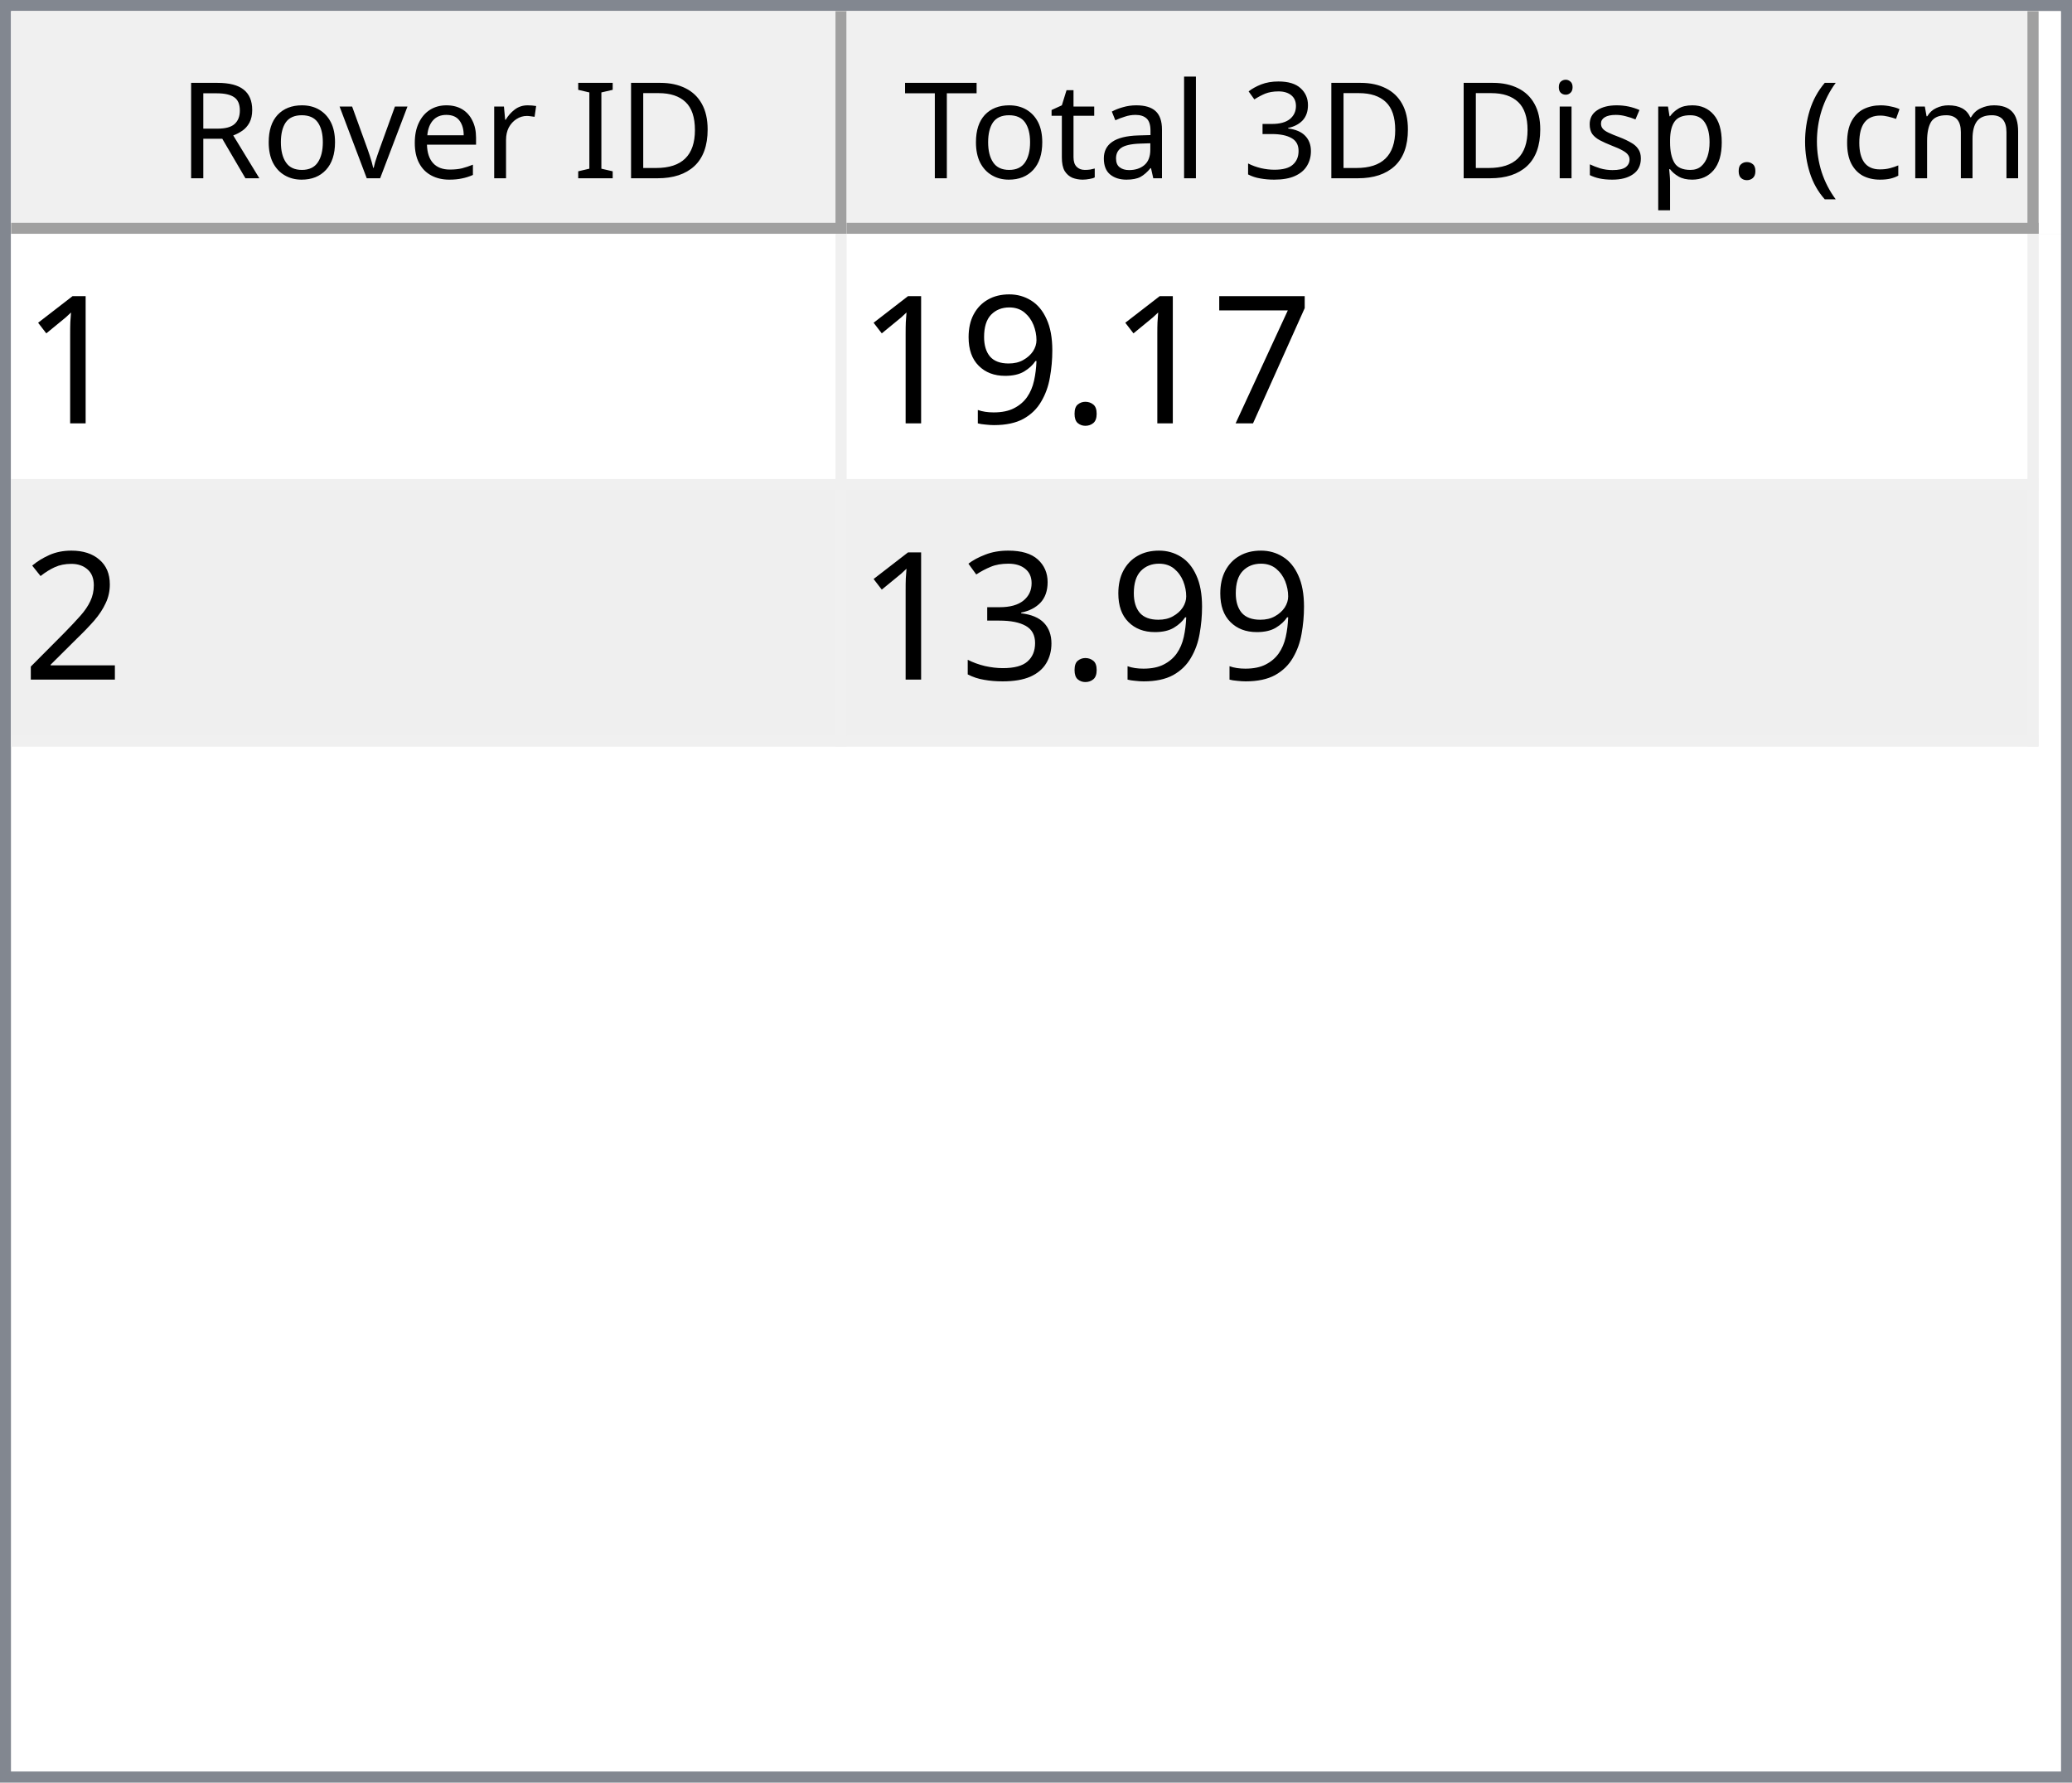
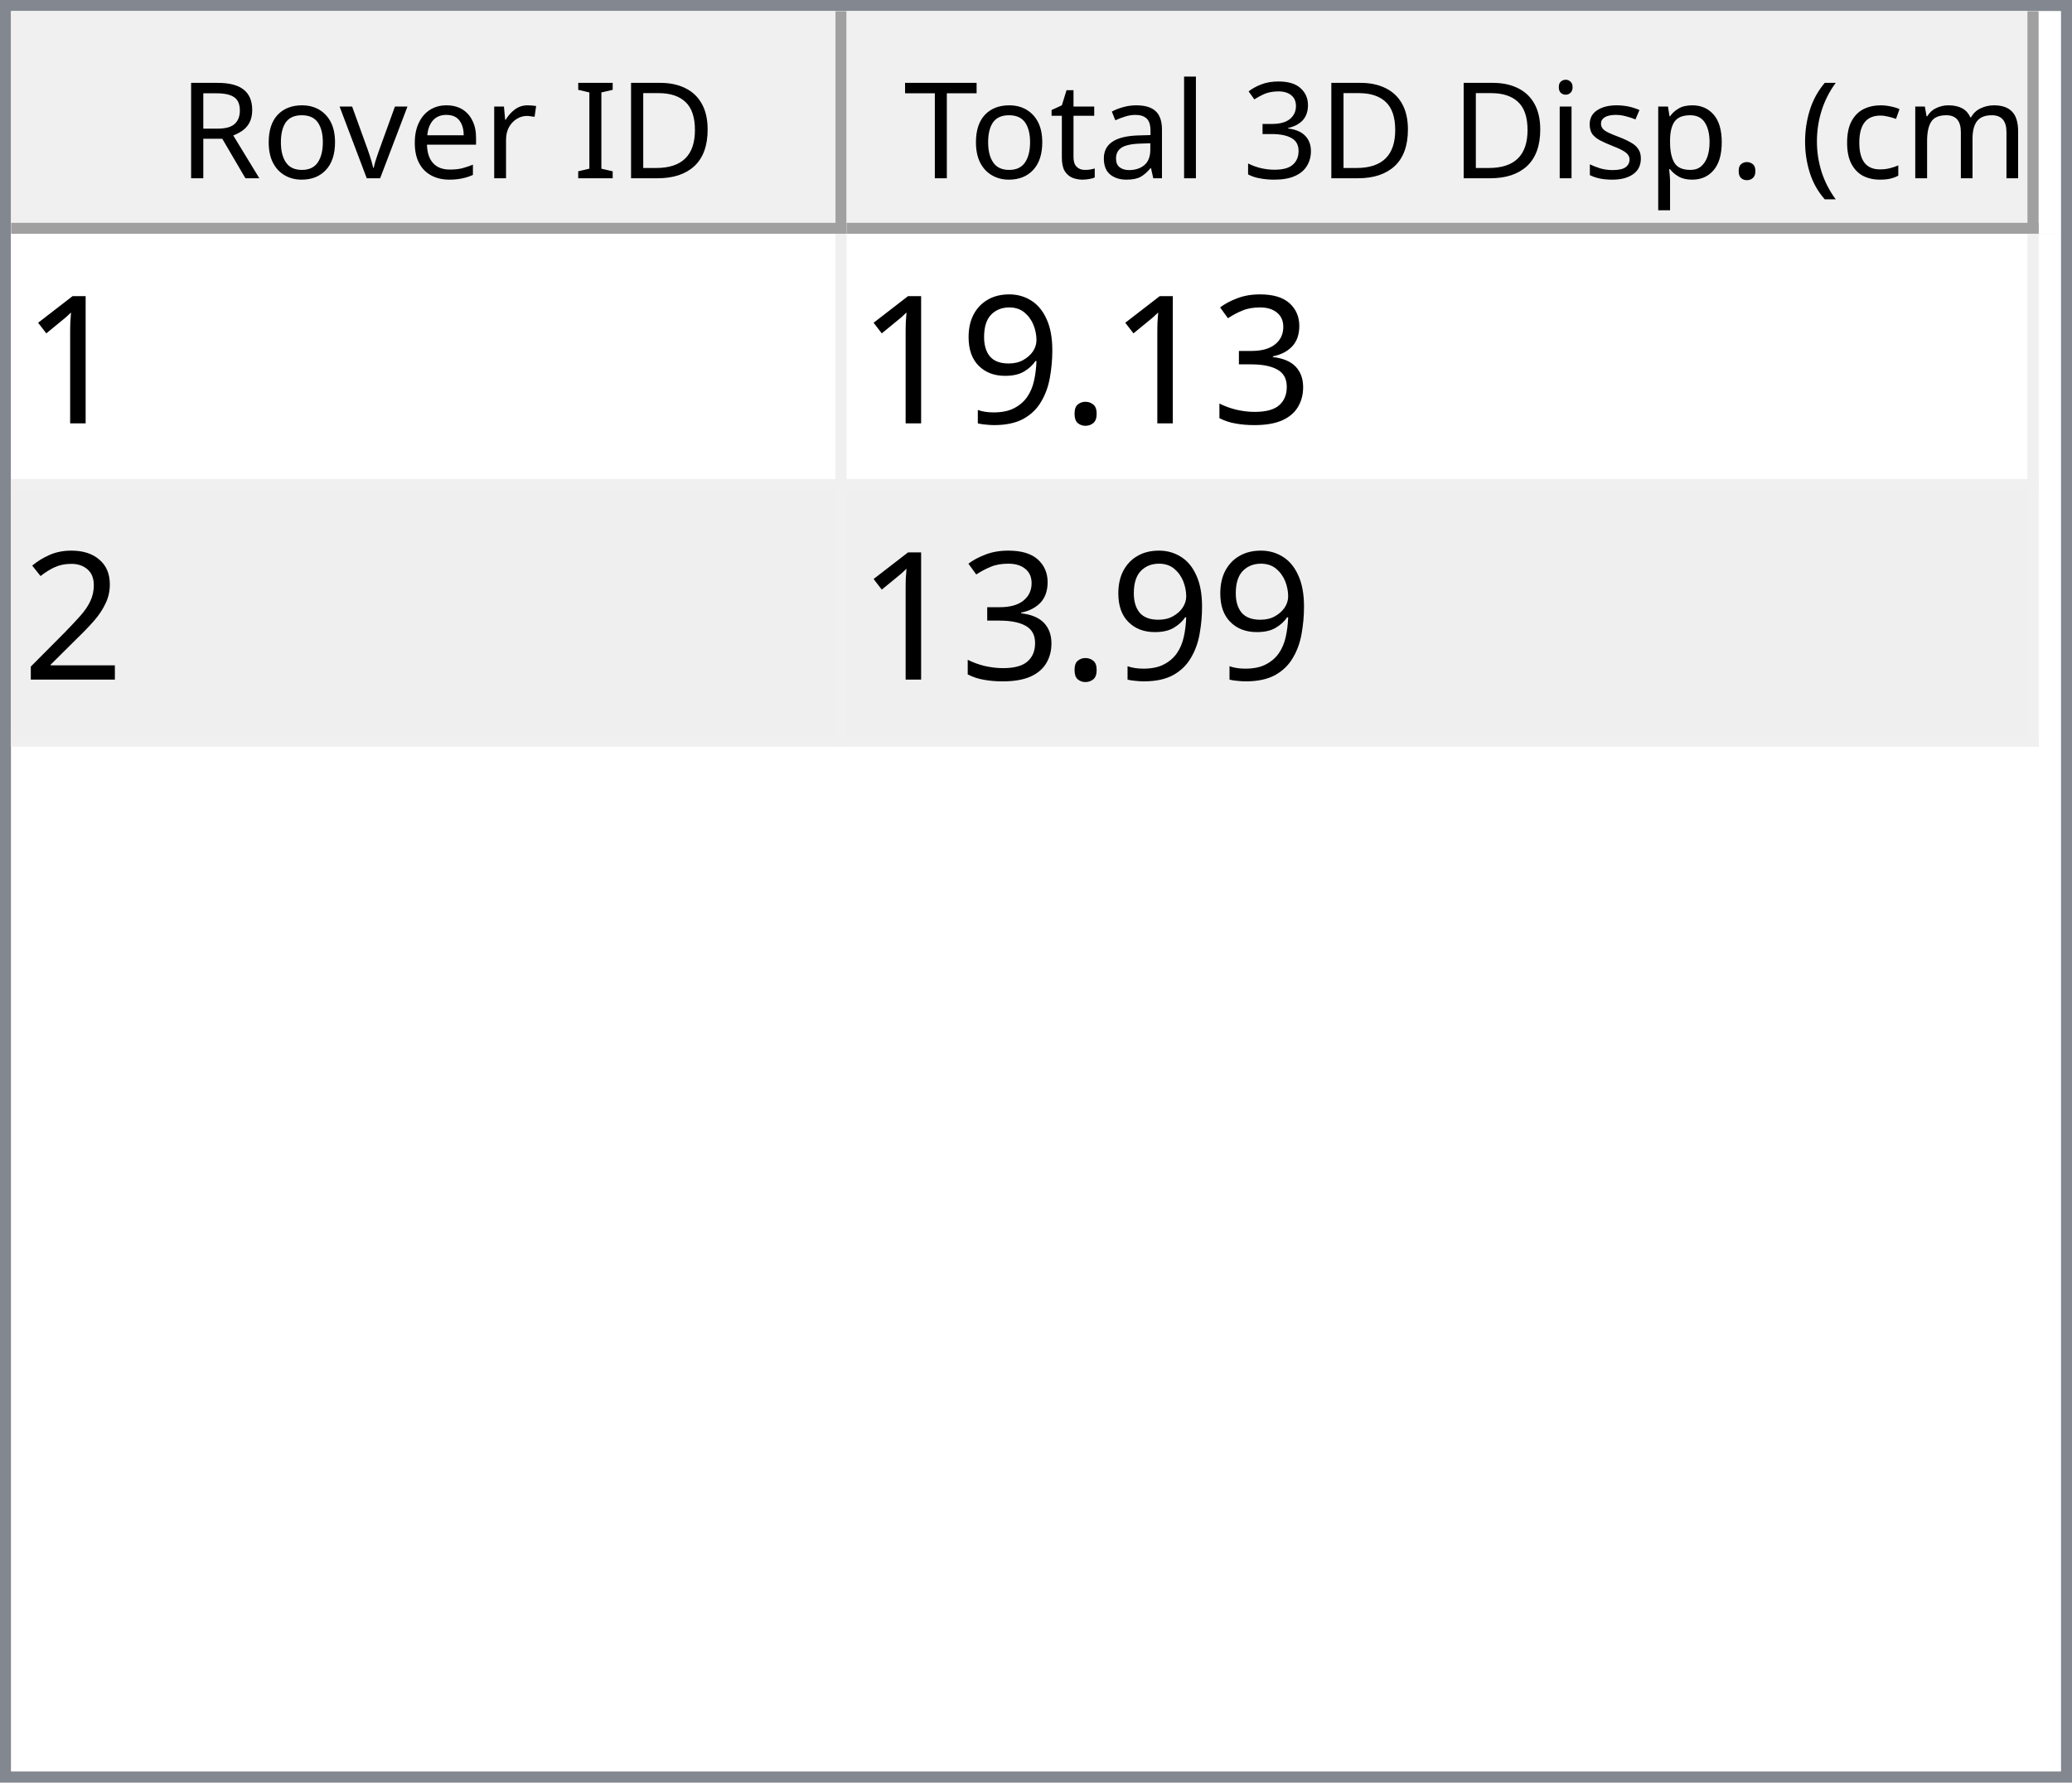
<svg xmlns="http://www.w3.org/2000/svg" style="fill-opacity:1; color-rendering:auto; color-interpolation:auto; text-rendering:auto; stroke:black; stroke-linecap:square; stroke-miterlimit:10; shape-rendering:auto; stroke-opacity:1; fill:black; stroke-dasharray:none; font-weight:normal; stroke-width:1; font-family:'Dialog'; font-style:normal; stroke-linejoin:miter; font-size:12px; stroke-dashoffset:0; image-rendering:auto;" width="186" height="160">
  <defs id="genericDefs" />
  <g>
    <defs id="defs1">
      <clipPath clipPathUnits="userSpaceOnUse" id="clipPath1">
        <path d="M0 0 L186 0 L186 160 L0 160 L0 0 Z" />
      </clipPath>
      <clipPath clipPathUnits="userSpaceOnUse" id="clipPath2">
        <path d="M0 0 L0 160 L186 160 L186 0 Z" />
      </clipPath>
      <clipPath clipPathUnits="userSpaceOnUse" id="clipPath3">
        <path d="M0 0 L0 20 L184 20 L184 0 Z" />
      </clipPath>
      <clipPath clipPathUnits="userSpaceOnUse" id="clipPath4">
        <path d="M0 0 L0 20 L75 20 L75 0 Z" />
      </clipPath>
      <clipPath clipPathUnits="userSpaceOnUse" id="clipPath5">
        <path d="M1 1 L1 19 L74 19 L74 1 Z" />
      </clipPath>
      <clipPath clipPathUnits="userSpaceOnUse" id="clipPath6">
        <path d="M0 0 L0 18 L73 18 L73 0 Z" />
      </clipPath>
      <clipPath clipPathUnits="userSpaceOnUse" id="clipPath7">
        <path d="M-0.5 -0.5 L-0.5 19.5 L74.5 19.5 L74.5 -0.5 Z" />
      </clipPath>
      <clipPath clipPathUnits="userSpaceOnUse" id="clipPath8">
        <path d="M0 0 L0 20 L107 20 L107 0 Z" />
      </clipPath>
      <clipPath clipPathUnits="userSpaceOnUse" id="clipPath9">
        <path d="M1 1 L1 19 L106 19 L106 1 Z" />
      </clipPath>
      <clipPath clipPathUnits="userSpaceOnUse" id="clipPath10">
        <path d="M0 0 L0 18 L105 18 L105 0 Z" />
      </clipPath>
      <clipPath clipPathUnits="userSpaceOnUse" id="clipPath11">
        <path d="M-0.5 -0.5 L-0.5 19.5 L106.5 19.5 L106.5 -0.5 Z" />
      </clipPath>
      <clipPath clipPathUnits="userSpaceOnUse" id="clipPath12">
        <path d="M0 0 L0 138 L184 138 L184 0 Z" />
      </clipPath>
      <clipPath clipPathUnits="userSpaceOnUse" id="clipPath13">
        <path d="M0 0 L0 46 L182 46 L182 0 Z" />
      </clipPath>
      <clipPath clipPathUnits="userSpaceOnUse" id="clipPath14">
        <path d="M-0.5 -0.5 L-0.5 45.5 L181.5 45.5 L181.5 -0.5 Z" />
      </clipPath>
      <clipPath clipPathUnits="userSpaceOnUse" id="clipPath15">
        <path d="M0 0 L0 22 L74 22 L74 0 Z" />
      </clipPath>
      <clipPath clipPathUnits="userSpaceOnUse" id="clipPath16">
        <path d="M0 0 L0 22 L106 22 L106 0 Z" />
      </clipPath>
      <font horiz-adv-x="64.551" id="font1">
        <font-face ascent="107.91" descent="25.098" units-per-em="100" style="font-style:normal; font-family:Segoe UI; font-weight:normal;" />
        <missing-glyph horiz-adv-x="64.551" d="M8.109 0 L8.109 68.266 L56.453 68.266 L56.453 0 L8.109 0 ZM15.328 7.234 L49.219 7.234 L49.219 61.031 L15.328 61.031 L15.328 7.234 Z" />
        <glyph unicode="D" horiz-adv-x="70.117" d="M9.188 0 L9.188 70.016 L28.516 70.016 Q65.531 70.016 65.531 35.891 Q65.531 19.672 55.25 9.836 Q44.969 0 27.734 0 L9.188 0 ZM17.391 62.594 L17.391 7.422 L27.828 7.422 Q41.609 7.422 49.273 14.797 Q56.938 22.172 56.938 35.688 Q56.938 62.594 28.328 62.594 L17.391 62.594 Z" />
        <glyph unicode="I" horiz-adv-x="26.611" d="M17.391 0 L9.188 0 L9.188 70.016 L17.391 70.016 L17.391 0 Z" />
        <glyph unicode=" " horiz-adv-x="27.393" d="" />
        <glyph unicode="r" horiz-adv-x="34.766" d="M34.188 41.891 Q32.078 43.5 28.125 43.5 Q23 43.5 19.555 38.672 Q16.109 33.844 16.109 25.484 L16.109 0 L8.109 0 L8.109 50 L16.109 50 L16.109 39.703 L16.312 39.703 Q18.016 44.969 21.531 47.922 Q25.047 50.875 29.391 50.875 Q32.516 50.875 34.188 50.203 L34.188 41.891 Z" />
        <glyph unicode="e" horiz-adv-x="52.295" d="M48.297 23 L12.984 23 Q13.188 14.656 17.484 10.109 Q21.781 5.562 29.297 5.562 Q37.75 5.562 44.828 11.141 L44.828 3.609 Q38.234 -1.172 27.391 -1.172 Q16.797 -1.172 10.742 5.641 Q4.688 12.453 4.688 24.812 Q4.688 36.469 11.305 43.82 Q17.922 51.172 27.734 51.172 Q37.547 51.172 42.922 44.828 Q48.297 38.484 48.297 27.203 L48.297 23 ZM40.094 29.781 Q40.047 36.719 36.75 40.578 Q33.453 44.438 27.594 44.438 Q21.922 44.438 17.969 40.383 Q14.016 36.328 13.094 29.781 L40.094 29.781 Z" />
        <glyph unicode="v" horiz-adv-x="47.9" d="M47.406 50 L27.484 0 L19.625 0 L0.688 50 L9.469 50 L22.172 13.672 Q23.578 9.672 23.922 6.688 L24.125 6.688 Q24.609 10.453 25.688 13.484 L38.969 50 L47.406 50 Z" />
        <glyph unicode="o" horiz-adv-x="58.594" d="M29 -1.172 Q17.922 -1.172 11.305 5.836 Q4.688 12.844 4.688 24.422 Q4.688 37.016 11.57 44.094 Q18.453 51.172 30.172 51.172 Q41.359 51.172 47.633 44.289 Q53.906 37.406 53.906 25.203 Q53.906 13.234 47.141 6.031 Q40.375 -1.172 29 -1.172 ZM29.594 44.438 Q21.875 44.438 17.383 39.188 Q12.891 33.938 12.891 24.703 Q12.891 15.828 17.43 10.695 Q21.969 5.562 29.594 5.562 Q37.359 5.562 41.531 10.594 Q45.703 15.625 45.703 24.906 Q45.703 34.281 41.531 39.359 Q37.359 44.438 29.594 44.438 Z" />
        <glyph unicode="R" horiz-adv-x="59.814" d="M59.375 0 L49.609 0 L37.891 19.625 Q36.281 22.359 34.766 24.289 Q33.25 26.219 31.664 27.438 Q30.078 28.656 28.25 29.219 Q26.422 29.781 24.125 29.781 L17.391 29.781 L17.391 0 L9.188 0 L9.188 70.016 L30.078 70.016 Q34.672 70.016 38.555 68.867 Q42.438 67.719 45.289 65.375 Q48.141 63.031 49.758 59.547 Q51.375 56.062 51.375 51.375 Q51.375 47.703 50.273 44.656 Q49.172 41.609 47.148 39.211 Q45.125 36.812 42.266 35.133 Q39.406 33.453 35.844 32.516 L35.844 32.328 Q37.594 31.547 38.891 30.547 Q40.188 29.547 41.359 28.18 Q42.531 26.812 43.68 25.078 Q44.828 23.344 46.234 21.047 L59.375 0 ZM17.391 62.594 L17.391 37.203 L28.516 37.203 Q31.594 37.203 34.203 38.133 Q36.812 39.062 38.719 40.797 Q40.625 42.531 41.703 45.047 Q42.781 47.562 42.781 50.688 Q42.781 56.297 39.141 59.445 Q35.5 62.594 28.609 62.594 L17.391 62.594 Z" />
        <glyph unicode=")" horiz-adv-x="30.176" d="M8.297 -15.922 L1.172 -15.922 Q16.406 2.344 16.406 26.812 Q16.406 51.469 1.078 70.016 L8.297 70.016 Q23.531 52.156 23.531 26.703 Q23.531 1.375 8.297 -15.922 Z" />
        <glyph unicode="m" horiz-adv-x="86.133" d="M79.109 0 L71.094 0 L71.094 28.719 Q71.094 37.016 68.531 40.727 Q65.969 44.438 59.906 44.438 Q54.781 44.438 51.195 39.75 Q47.609 35.062 47.609 28.516 L47.609 0 L39.594 0 L39.594 29.688 Q39.594 44.438 28.219 44.438 Q22.953 44.438 19.531 40.016 Q16.109 35.594 16.109 28.516 L16.109 0 L8.109 0 L8.109 50 L16.109 50 L16.109 42.094 L16.312 42.094 Q21.625 51.172 31.844 51.172 Q36.969 51.172 40.773 48.312 Q44.578 45.453 46 40.828 Q51.562 51.172 62.594 51.172 Q79.109 51.172 79.109 30.812 L79.109 0 Z" />
        <glyph unicode="c" horiz-adv-x="46.191" d="M42.188 2.297 Q36.422 -1.172 28.516 -1.172 Q17.828 -1.172 11.258 5.789 Q4.688 12.75 4.688 23.828 Q4.688 36.188 11.766 43.68 Q18.844 51.172 30.672 51.172 Q37.25 51.172 42.281 48.734 L42.281 40.531 Q36.719 44.438 30.375 44.438 Q22.703 44.438 17.797 38.945 Q12.891 33.453 12.891 24.516 Q12.891 15.719 17.508 10.641 Q22.125 5.562 29.891 5.562 Q36.422 5.562 42.188 9.906 L42.188 2.297 Z" />
        <glyph unicode="(" horiz-adv-x="30.176" d="M29.109 -15.922 L21.969 -15.922 Q6.844 1.375 6.844 26.703 Q6.844 52.156 21.969 70.016 L29.203 70.016 Q13.875 51.469 13.875 26.812 Q13.875 2.344 29.109 -15.922 Z" />
        <glyph unicode="." horiz-adv-x="21.68" d="M10.891 -1.078 Q8.641 -1.078 7.055 0.539 Q5.469 2.156 5.469 4.391 Q5.469 6.641 7.055 8.273 Q8.641 9.906 10.891 9.906 Q13.188 9.906 14.797 8.273 Q16.406 6.641 16.406 4.391 Q16.406 2.156 14.797 0.539 Q13.188 -1.078 10.891 -1.078 Z" />
        <glyph unicode="p" horiz-adv-x="58.789" d="M16.312 7.234 L16.109 7.234 L16.109 -23 L8.109 -23 L8.109 50 L16.109 50 L16.109 41.219 L16.312 41.219 Q22.219 51.172 33.594 51.172 Q43.266 51.172 48.688 44.461 Q54.109 37.75 54.109 26.469 Q54.109 13.922 48 6.375 Q41.891 -1.172 31.297 -1.172 Q21.578 -1.172 16.312 7.234 ZM16.109 27.391 L16.109 20.406 Q16.109 14.203 20.141 9.883 Q24.172 5.562 30.375 5.562 Q37.641 5.562 41.773 11.133 Q45.906 16.703 45.906 26.609 Q45.906 34.969 42.047 39.703 Q38.188 44.438 31.594 44.438 Q24.609 44.438 20.359 39.578 Q16.109 34.719 16.109 27.391 Z" />
        <glyph unicode="s" horiz-adv-x="42.432" d="M5.078 1.812 L5.078 10.406 Q11.625 5.562 19.484 5.562 Q30.031 5.562 30.031 12.594 Q30.031 14.594 29.125 15.992 Q28.219 17.391 26.68 18.461 Q25.141 19.531 23.07 20.383 Q21 21.234 18.609 22.172 Q15.281 23.484 12.766 24.828 Q10.25 26.172 8.57 27.859 Q6.891 29.547 6.031 31.695 Q5.172 33.844 5.172 36.719 Q5.172 40.234 6.789 42.945 Q8.406 45.656 11.086 47.484 Q13.766 49.312 17.211 50.242 Q20.656 51.172 24.312 51.172 Q30.812 51.172 35.938 48.922 L35.938 40.828 Q30.422 44.438 23.25 44.438 Q21 44.438 19.195 43.922 Q17.391 43.406 16.094 42.477 Q14.797 41.547 14.086 40.258 Q13.375 38.969 13.375 37.406 Q13.375 35.453 14.086 34.133 Q14.797 32.812 16.164 31.789 Q17.531 30.766 19.484 29.938 Q21.438 29.109 23.922 28.125 Q27.25 26.859 29.883 25.516 Q32.516 24.172 34.375 22.484 Q36.234 20.797 37.234 18.602 Q38.234 16.406 38.234 13.375 Q38.234 9.672 36.602 6.938 Q34.969 4.203 32.234 2.398 Q29.5 0.594 25.93 -0.289 Q22.359 -1.172 18.453 -1.172 Q10.75 -1.172 5.078 1.812 Z" />
        <glyph unicode="i" horiz-adv-x="24.219" d="M12.203 62.703 Q10.062 62.703 8.547 64.164 Q7.031 65.625 7.031 67.875 Q7.031 70.125 8.547 71.609 Q10.062 73.094 12.203 73.094 Q14.406 73.094 15.945 71.609 Q17.484 70.125 17.484 67.875 Q17.484 65.719 15.945 64.211 Q14.406 62.703 12.203 62.703 ZM16.109 0 L8.109 0 L8.109 50 L16.109 50 L16.109 0 Z" />
        <glyph unicode="3" horiz-adv-x="53.906" d="M46.531 19.828 Q46.531 15.094 44.75 11.211 Q42.969 7.328 39.719 4.57 Q36.469 1.812 31.93 0.297 Q27.391 -1.219 21.922 -1.219 Q11.922 -1.219 6 2.594 L6 11.188 Q13.094 5.609 22.219 5.609 Q25.875 5.609 28.828 6.539 Q31.781 7.469 33.906 9.227 Q36.031 10.984 37.18 13.477 Q38.328 15.969 38.328 19.094 Q38.328 32.812 18.797 32.812 L12.984 32.812 L12.984 39.594 L18.5 39.594 Q35.797 39.594 35.797 52.484 Q35.797 64.406 22.609 64.406 Q15.188 64.406 8.688 59.422 L8.688 67.188 Q15.375 71.188 24.609 71.188 Q29 71.188 32.57 69.969 Q36.141 68.75 38.68 66.555 Q41.219 64.359 42.609 61.281 Q44 58.203 44 54.5 Q44 40.672 30.031 36.719 L30.031 36.531 Q33.594 36.141 36.625 34.797 Q39.656 33.453 41.852 31.305 Q44.047 29.156 45.289 26.25 Q46.531 23.344 46.531 19.828 Z" />
        <glyph unicode="l" horiz-adv-x="24.219" d="M16.109 0 L8.109 0 L8.109 74.031 L16.109 74.031 L16.109 0 Z" />
        <glyph unicode="a" horiz-adv-x="50.879" d="M43.891 0 L35.891 0 L35.891 7.812 L35.688 7.812 Q30.469 -1.172 20.312 -1.172 Q12.844 -1.172 8.617 2.781 Q4.391 6.734 4.391 13.281 Q4.391 27.297 20.906 29.594 L35.891 31.688 Q35.891 44.438 25.594 44.438 Q16.547 44.438 9.281 38.281 L9.281 46.484 Q16.656 51.172 26.266 51.172 Q43.891 51.172 43.891 32.516 L43.891 0 ZM35.891 25.297 L23.828 23.641 Q18.266 22.859 15.43 20.875 Q12.594 18.891 12.594 13.875 Q12.594 10.203 15.211 7.883 Q17.828 5.562 22.172 5.562 Q28.125 5.562 32.008 9.742 Q35.891 13.922 35.891 20.312 L35.891 25.297 Z" />
        <glyph unicode="t" horiz-adv-x="33.887" d="M31.297 0.484 Q28.469 -1.078 23.828 -1.078 Q10.688 -1.078 10.688 13.578 L10.688 43.172 L2.094 43.172 L2.094 50 L10.688 50 L10.688 62.203 L18.703 64.797 L18.703 50 L31.297 50 L31.297 43.172 L18.703 43.172 L18.703 14.984 Q18.703 9.969 20.414 7.82 Q22.125 5.672 26.078 5.672 Q29.109 5.672 31.297 7.328 L31.297 0.484 Z" />
        <glyph unicode="T" horiz-adv-x="52.393" d="M50.594 62.594 L30.375 62.594 L30.375 0 L22.172 0 L22.172 62.594 L2 62.594 L2 70.016 L50.594 70.016 L50.594 62.594 Z" />
      </font>
      <font horiz-adv-x="75.0" id="font2">
        <font-face ascent="100.537" descent="21.973" units-per-em="100" style="font-style:normal; font-family:sans-serif; font-weight:normal;" />
        <missing-glyph horiz-adv-x="75.0" d="M12.5 0 L12.5 62.5 L62.5 62.5 L62.5 0 L12.5 0 ZM14.062 1.562 L60.938 1.562 L60.938 60.938 L14.062 60.938 L14.062 1.562 Z" />
        <glyph unicode="1" horiz-adv-x="55.615" d="M37.25 0 L28.469 0 L28.469 56 Q25.297 52.984 20.141 49.953 Q14.984 46.922 10.891 45.406 L10.891 53.906 Q18.266 57.375 23.781 62.305 Q29.297 67.234 31.594 71.875 L37.25 71.875 L37.25 0 Z" />
-         <glyph unicode="7" horiz-adv-x="55.615" d="M4.734 62.203 L4.734 70.656 L51.078 70.656 L51.078 63.812 Q44.234 56.547 37.523 44.484 Q30.812 32.422 27.156 19.672 Q24.516 10.688 23.781 0 L14.75 0 Q14.891 8.453 18.062 20.414 Q21.234 32.375 27.172 43.484 Q33.109 54.594 39.797 62.203 L4.734 62.203 Z" />
+         <glyph unicode="3" horiz-adv-x="55.615" d="M4.203 18.891 L12.984 20.062 Q14.5 12.594 18.141 9.297 Q21.781 6 27 6 Q33.203 6 37.477 10.297 Q41.75 14.594 41.75 20.953 Q41.75 27 37.797 30.93 Q33.844 34.859 27.734 34.859 Q25.25 34.859 21.531 33.891 L22.516 41.609 Q23.391 41.5 23.922 41.5 Q29.547 41.5 34.039 44.43 Q38.531 47.359 38.531 53.469 Q38.531 58.297 35.258 61.477 Q31.984 64.656 26.812 64.656 Q21.688 64.656 18.266 61.43 Q14.844 58.203 13.875 51.766 L5.078 53.328 Q6.688 62.156 12.398 67.016 Q18.109 71.875 26.609 71.875 Q32.469 71.875 37.398 69.359 Q42.328 66.844 44.945 62.5 Q47.562 58.156 47.562 53.266 Q47.562 48.641 45.07 44.828 Q42.578 41.016 37.703 38.766 Q44.047 37.312 47.562 32.695 Q51.078 28.078 51.078 21.141 Q51.078 11.766 44.242 5.25 Q37.406 -1.266 26.953 -1.266 Q17.531 -1.266 11.305 4.352 Q5.078 9.969 4.203 18.891 Z" />
        <glyph unicode="." horiz-adv-x="27.783" d="M9.078 0 L9.078 10.016 L19.094 10.016 L19.094 0 L9.078 0 Z" />
        <glyph unicode="9" horiz-adv-x="55.615" d="M5.469 16.547 L13.922 17.328 Q14.984 11.375 18.016 8.688 Q21.047 6 25.781 6 Q29.828 6 32.883 7.859 Q35.938 9.719 37.891 12.82 Q39.844 15.922 41.164 21.195 Q42.484 26.469 42.484 31.938 Q42.484 32.516 42.438 33.688 Q39.797 29.5 35.234 26.883 Q30.672 24.266 25.344 24.266 Q16.453 24.266 10.305 30.711 Q4.156 37.156 4.156 47.703 Q4.156 58.594 10.578 65.234 Q17 71.875 26.656 71.875 Q33.641 71.875 39.43 68.117 Q45.219 64.359 48.219 57.398 Q51.219 50.438 51.219 37.25 Q51.219 23.531 48.242 15.406 Q45.266 7.281 39.383 3.031 Q33.5 -1.219 25.594 -1.219 Q17.188 -1.219 11.867 3.445 Q6.547 8.109 5.469 16.547 ZM41.453 48.141 Q41.453 55.719 37.43 60.156 Q33.406 64.594 27.734 64.594 Q21.875 64.594 17.531 59.812 Q13.188 55.031 13.188 47.406 Q13.188 40.578 17.312 36.305 Q21.438 32.031 27.484 32.031 Q33.594 32.031 37.523 36.305 Q41.453 40.578 41.453 48.141 Z" />
        <glyph unicode="2" horiz-adv-x="55.615" d="M50.344 8.453 L50.344 0 L3.031 0 Q2.938 3.172 4.047 6.109 Q5.859 10.938 9.836 15.625 Q13.812 20.312 21.344 26.469 Q33.016 36.031 37.117 41.625 Q41.219 47.219 41.219 52.203 Q41.219 57.422 37.477 61.008 Q33.734 64.594 27.734 64.594 Q21.391 64.594 17.578 60.789 Q13.766 56.984 13.719 50.25 L4.688 51.172 Q5.609 61.281 11.664 66.578 Q17.719 71.875 27.938 71.875 Q38.234 71.875 44.242 66.164 Q50.25 60.453 50.25 52 Q50.25 47.703 48.492 43.555 Q46.734 39.406 42.656 34.812 Q38.578 30.219 29.109 22.219 Q21.188 15.578 18.945 13.211 Q16.703 10.844 15.234 8.453 L50.344 8.453 Z" />
-         <glyph unicode="3" horiz-adv-x="55.615" d="M4.203 18.891 L12.984 20.062 Q14.5 12.594 18.141 9.297 Q21.781 6 27 6 Q33.203 6 37.477 10.297 Q41.75 14.594 41.75 20.953 Q41.75 27 37.797 30.93 Q33.844 34.859 27.734 34.859 Q25.25 34.859 21.531 33.891 L22.516 41.609 Q23.391 41.5 23.922 41.5 Q29.547 41.5 34.039 44.43 Q38.531 47.359 38.531 53.469 Q38.531 58.297 35.258 61.477 Q31.984 64.656 26.812 64.656 Q21.688 64.656 18.266 61.43 Q14.844 58.203 13.875 51.766 L5.078 53.328 Q6.688 62.156 12.398 67.016 Q18.109 71.875 26.609 71.875 Q32.469 71.875 37.398 69.359 Q42.328 66.844 44.945 62.5 Q47.562 58.156 47.562 53.266 Q47.562 48.641 45.07 44.828 Q42.578 41.016 37.703 38.766 Q44.047 37.312 47.562 32.695 Q51.078 28.078 51.078 21.141 Q51.078 11.766 44.242 5.25 Q37.406 -1.266 26.953 -1.266 Q17.531 -1.266 11.305 4.352 Q5.078 9.969 4.203 18.891 Z" />
      </font>
    </defs>
    <g style="fill:white; stroke:white;">
      <rect x="0" y="0" width="186" style="clip-path:url(#clipPath1); stroke:none;" height="160" />
    </g>
    <g style="fill:white; text-rendering:optimizeSpeed; color-rendering:optimizeSpeed; image-rendering:optimizeSpeed; shape-rendering:crispEdges; stroke:white; color-interpolation:sRGB;">
      <rect x="0" width="186" height="160" y="0" style="stroke:none;" />
      <path style="stroke:none;" d="M0 160 L186 160 L186 0 L0 0 Z" />
    </g>
    <g style="fill:rgb(240,240,240); font-family:'Segoe UI'; stroke:rgb(240,240,240);">
      <rect x="0" y="0" width="186" style="clip-path:url(#clipPath2); stroke:none;" height="160" />
    </g>
    <g style="fill:rgb(130,135,144); font-family:'Segoe UI'; stroke:rgb(130,135,144);">
      <path d="M0 0 L186 0 L186 160 L0 160 L0 0 ZM1 1 L185 1 L185 159 L1 159 L1 1 Z" style="fill-rule:evenodd; clip-path:url(#clipPath2); stroke:none;" />
    </g>
    <g style="fill:white; font-family:'Segoe UI'; stroke:white;" transform="translate(1,1)">
      <rect x="0" y="0" width="184" style="clip-path:url(#clipPath3); stroke:none;" height="20" />
    </g>
    <g style="fill:rgb(240,240,240); font-family:'Segoe UI'; stroke:rgb(240,240,240);" transform="translate(1,1)">
      <rect x="0" y="0" width="75" style="clip-path:url(#clipPath4); stroke:none;" height="20" />
    </g>
    <g style="font-family:'Segoe UI';" transform="translate(2,2)">
      <text x="14" xml:space="preserve" y="14" style="clip-path:url(#clipPath6); stroke:none;">Rover ID</text>
    </g>
    <g style="fill:rgb(160,160,160); font-family:'Segoe UI'; stroke:rgb(160,160,160); stroke-linejoin:bevel;" transform="translate(1.5,1.5)">
      <line x1="74" x2="74" y1="0" style="fill:none; clip-path:url(#clipPath7);" y2="19" />
    </g>
    <g style="fill:rgb(160,160,160); font-family:'Segoe UI'; stroke:rgb(160,160,160); stroke-linejoin:bevel;" transform="matrix(1,0,0,1,1,1) translate(0.5,0.5)">
      <line x1="0" x2="74" y1="19" style="fill:none; clip-path:url(#clipPath7);" y2="19" />
    </g>
    <g style="fill:rgb(240,240,240); font-family:'Segoe UI'; stroke:rgb(240,240,240);" transform="translate(76,1)">
      <rect x="0" y="0" width="107" style="clip-path:url(#clipPath8); stroke:none;" height="20" />
    </g>
    <g style="font-family:'Segoe UI';" transform="translate(77,2)">
      <text x="1" xml:space="preserve" y="14" style="clip-path:url(#clipPath10); stroke:none;"> Total 3D Disp. (cm)</text>
    </g>
    <g style="fill:rgb(160,160,160); font-family:'Segoe UI'; stroke:rgb(160,160,160); stroke-linejoin:bevel;" transform="translate(76.5,1.5)">
      <line x1="106" x2="106" y1="0" style="fill:none; clip-path:url(#clipPath11);" y2="19" />
    </g>
    <g style="fill:rgb(160,160,160); font-family:'Segoe UI'; stroke:rgb(160,160,160); stroke-linejoin:bevel;" transform="matrix(1,0,0,1,76,1) translate(0.5,0.5)">
      <line x1="0" x2="106" y1="19" style="fill:none; clip-path:url(#clipPath11);" y2="19" />
    </g>
    <g style="fill:white; font-family:'Segoe UI'; stroke:white;" transform="translate(1,21)">
      <rect x="0" y="0" width="184" style="clip-path:url(#clipPath12); stroke:none;" height="138" />
    </g>
    <g style="fill:rgb(240,240,240); font-size:16px; font-family:sans-serif; stroke:rgb(240,240,240);" transform="translate(1,21)">
      <rect x="0" y="0" width="182" style="clip-path:url(#clipPath13); stroke:none;" height="46" />
      <line transform="translate(0.5,0.5)" x1="0" x2="181" y1="22" style="clip-path:url(#clipPath14); fill:none; stroke-linejoin:bevel;" y2="22" />
    </g>
    <g transform="matrix(1,0,0,1,1,21) translate(0.5,0.5)" style="fill:rgb(240,240,240); font-size:16px; font-family:sans-serif; stroke:rgb(240,240,240); stroke-linejoin:bevel;">
      <line x1="0" x2="181" y1="45" style="fill:none; clip-path:url(#clipPath14);" y2="45" />
    </g>
    <g transform="matrix(1,0,0,1,1,21) translate(0.5,0.5)" style="fill:rgb(240,240,240); font-size:16px; font-family:sans-serif; stroke:rgb(240,240,240); stroke-linejoin:bevel;">
      <line x1="74" x2="74" y1="0" style="fill:none; clip-path:url(#clipPath14);" y2="45" />
    </g>
    <g transform="matrix(1,0,0,1,1,21) translate(0.5,0.5)" style="fill:rgb(240,240,240); font-size:16px; font-family:sans-serif; stroke:rgb(240,240,240); stroke-linejoin:bevel;">
      <line x1="181" x2="181" y1="0" style="fill:none; clip-path:url(#clipPath14);" y2="45" />
    </g>
    <g style="fill:white; font-size:16px; font-family:sans-serif; stroke:white;" transform="matrix(1,0,0,1,1,21)">
      <rect x="0" y="0" width="74" style="clip-path:url(#clipPath15); stroke:none;" height="22" />
      <text x="1" y="17" style="fill:black; clip-path:url(#clipPath15); stroke:none;" xml:space="preserve">1</text>
    </g>
    <g style="fill:white; font-size:16px; font-family:sans-serif; stroke:white;" transform="matrix(1,0,0,1,1,21) translate(75,0)">
      <rect x="0" y="0" width="106" style="clip-path:url(#clipPath16); stroke:none;" height="22" />
-       <text x="1" y="17" style="fill:black; clip-path:url(#clipPath16); stroke:none;" xml:space="preserve">19.17</text>
+       <text x="1" y="17" style="fill:black; clip-path:url(#clipPath16); stroke:none;" xml:space="preserve">19.13</text>
    </g>
    <g style="fill:rgb(239,239,239); font-size:16px; font-family:sans-serif; stroke:rgb(239,239,239);" transform="matrix(1,0,0,1,1,21) translate(0,23)">
      <rect x="0" y="0" width="74" style="clip-path:url(#clipPath15); stroke:none;" height="22" />
      <text x="1" y="17" style="fill:black; clip-path:url(#clipPath15); stroke:none;" xml:space="preserve">2</text>
    </g>
    <g style="fill:rgb(239,239,239); font-size:16px; font-family:sans-serif; stroke:rgb(239,239,239);" transform="matrix(1,0,0,1,1,21) translate(75,23)">
      <rect x="0" y="0" width="106" style="clip-path:url(#clipPath16); stroke:none;" height="22" />
      <text x="1" y="17" style="fill:black; clip-path:url(#clipPath16); stroke:none;" xml:space="preserve">13.99</text>
    </g>
  </g>
</svg>
